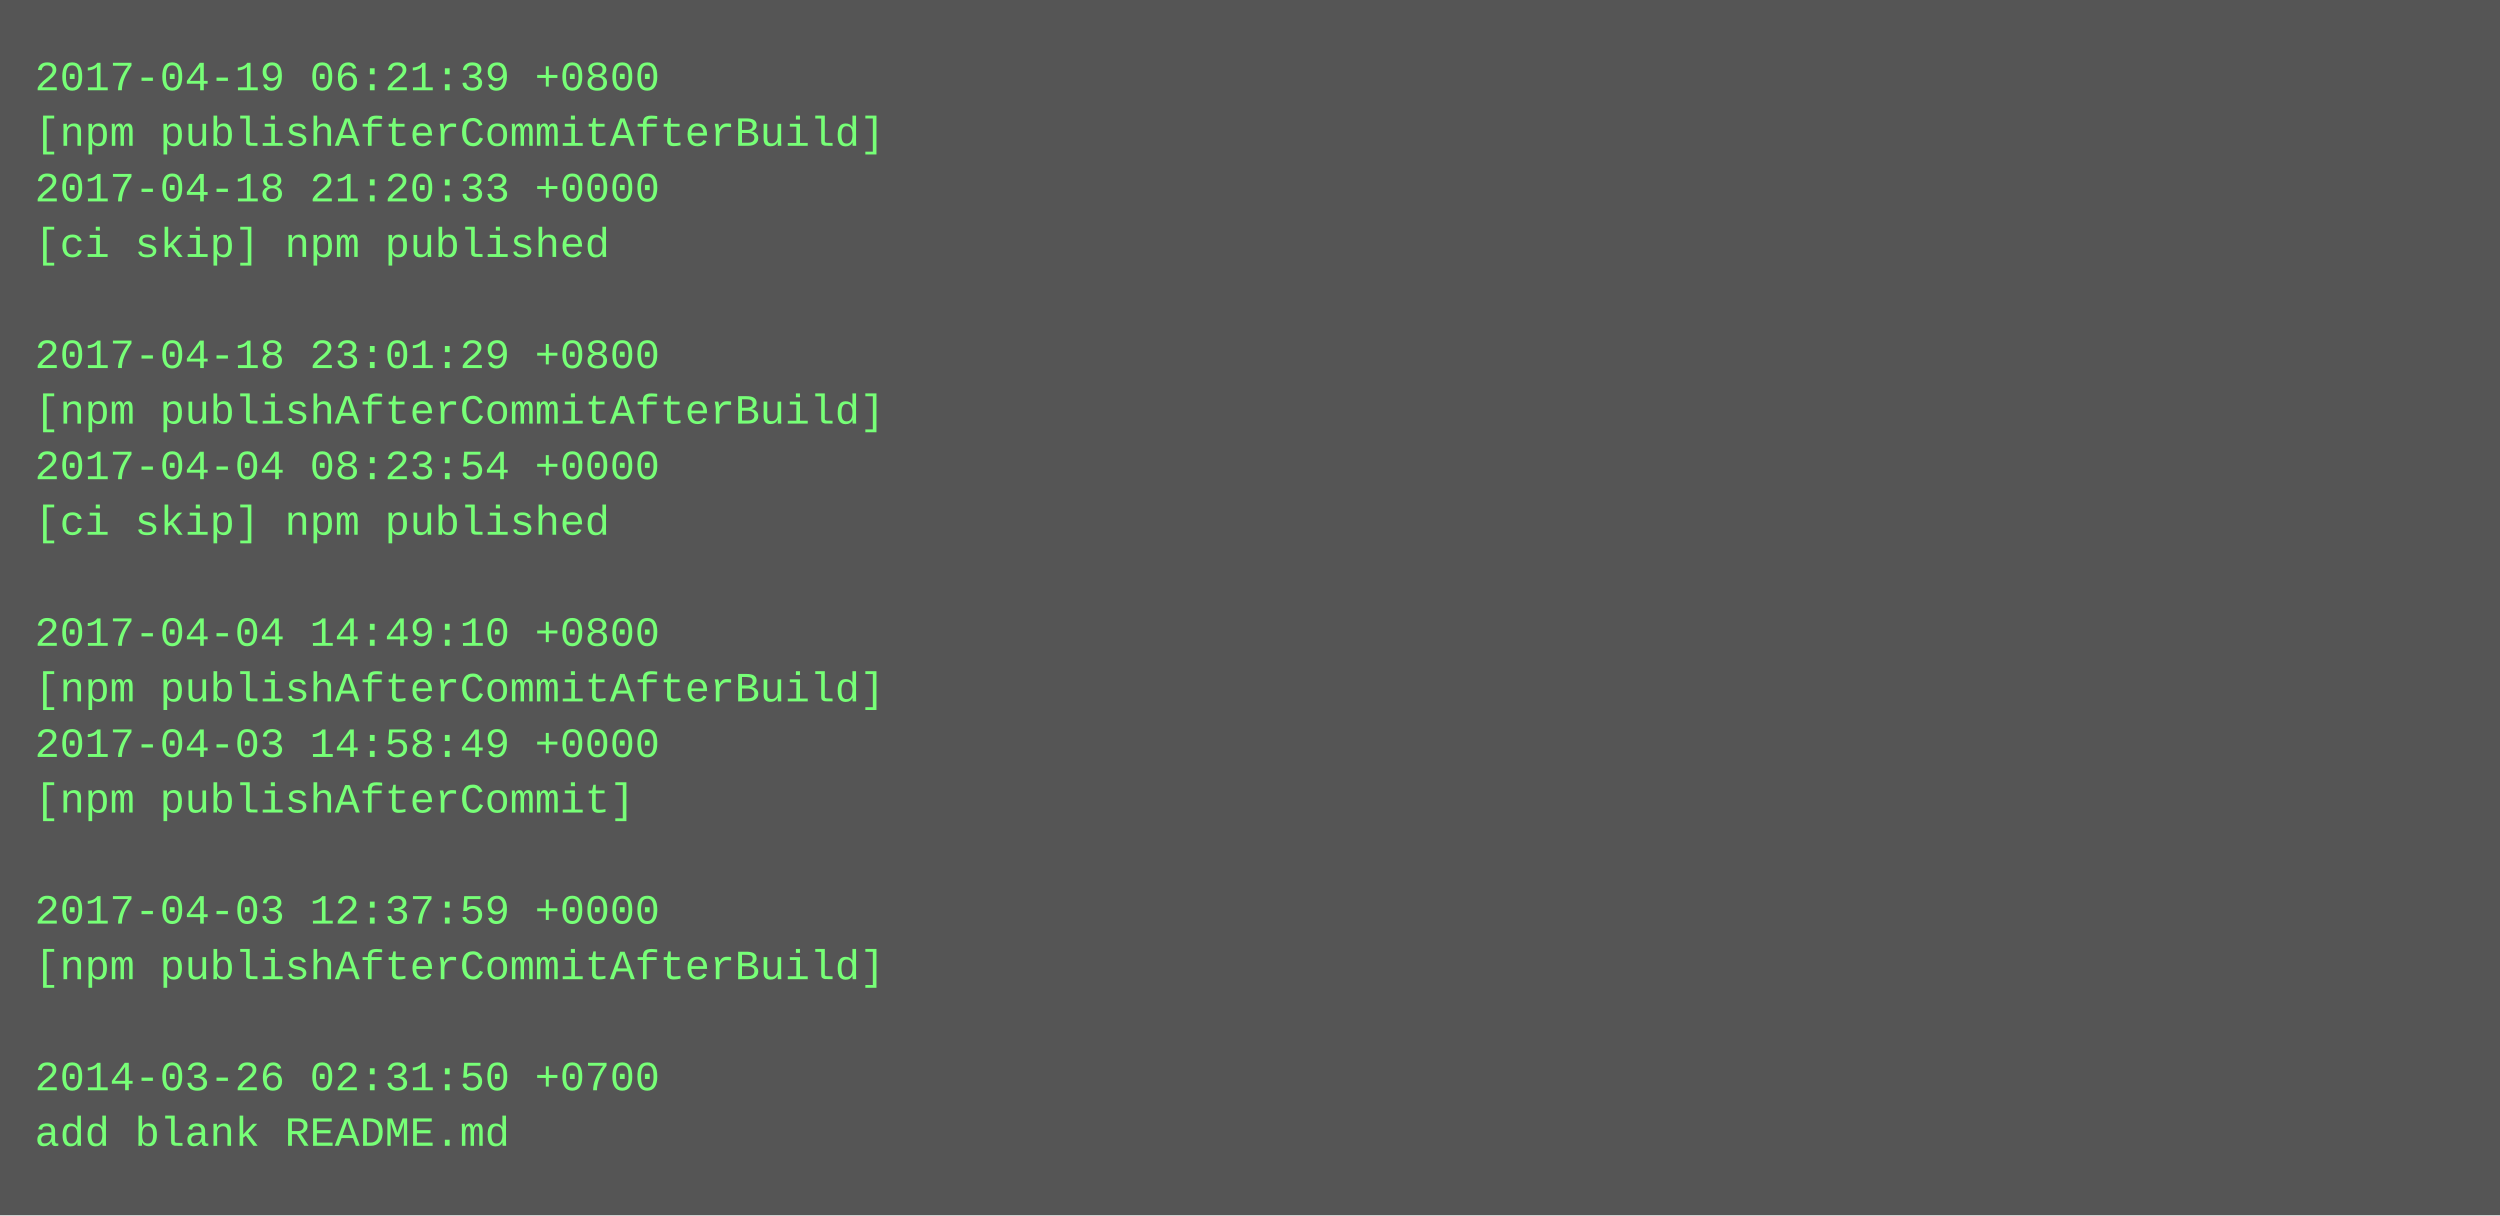
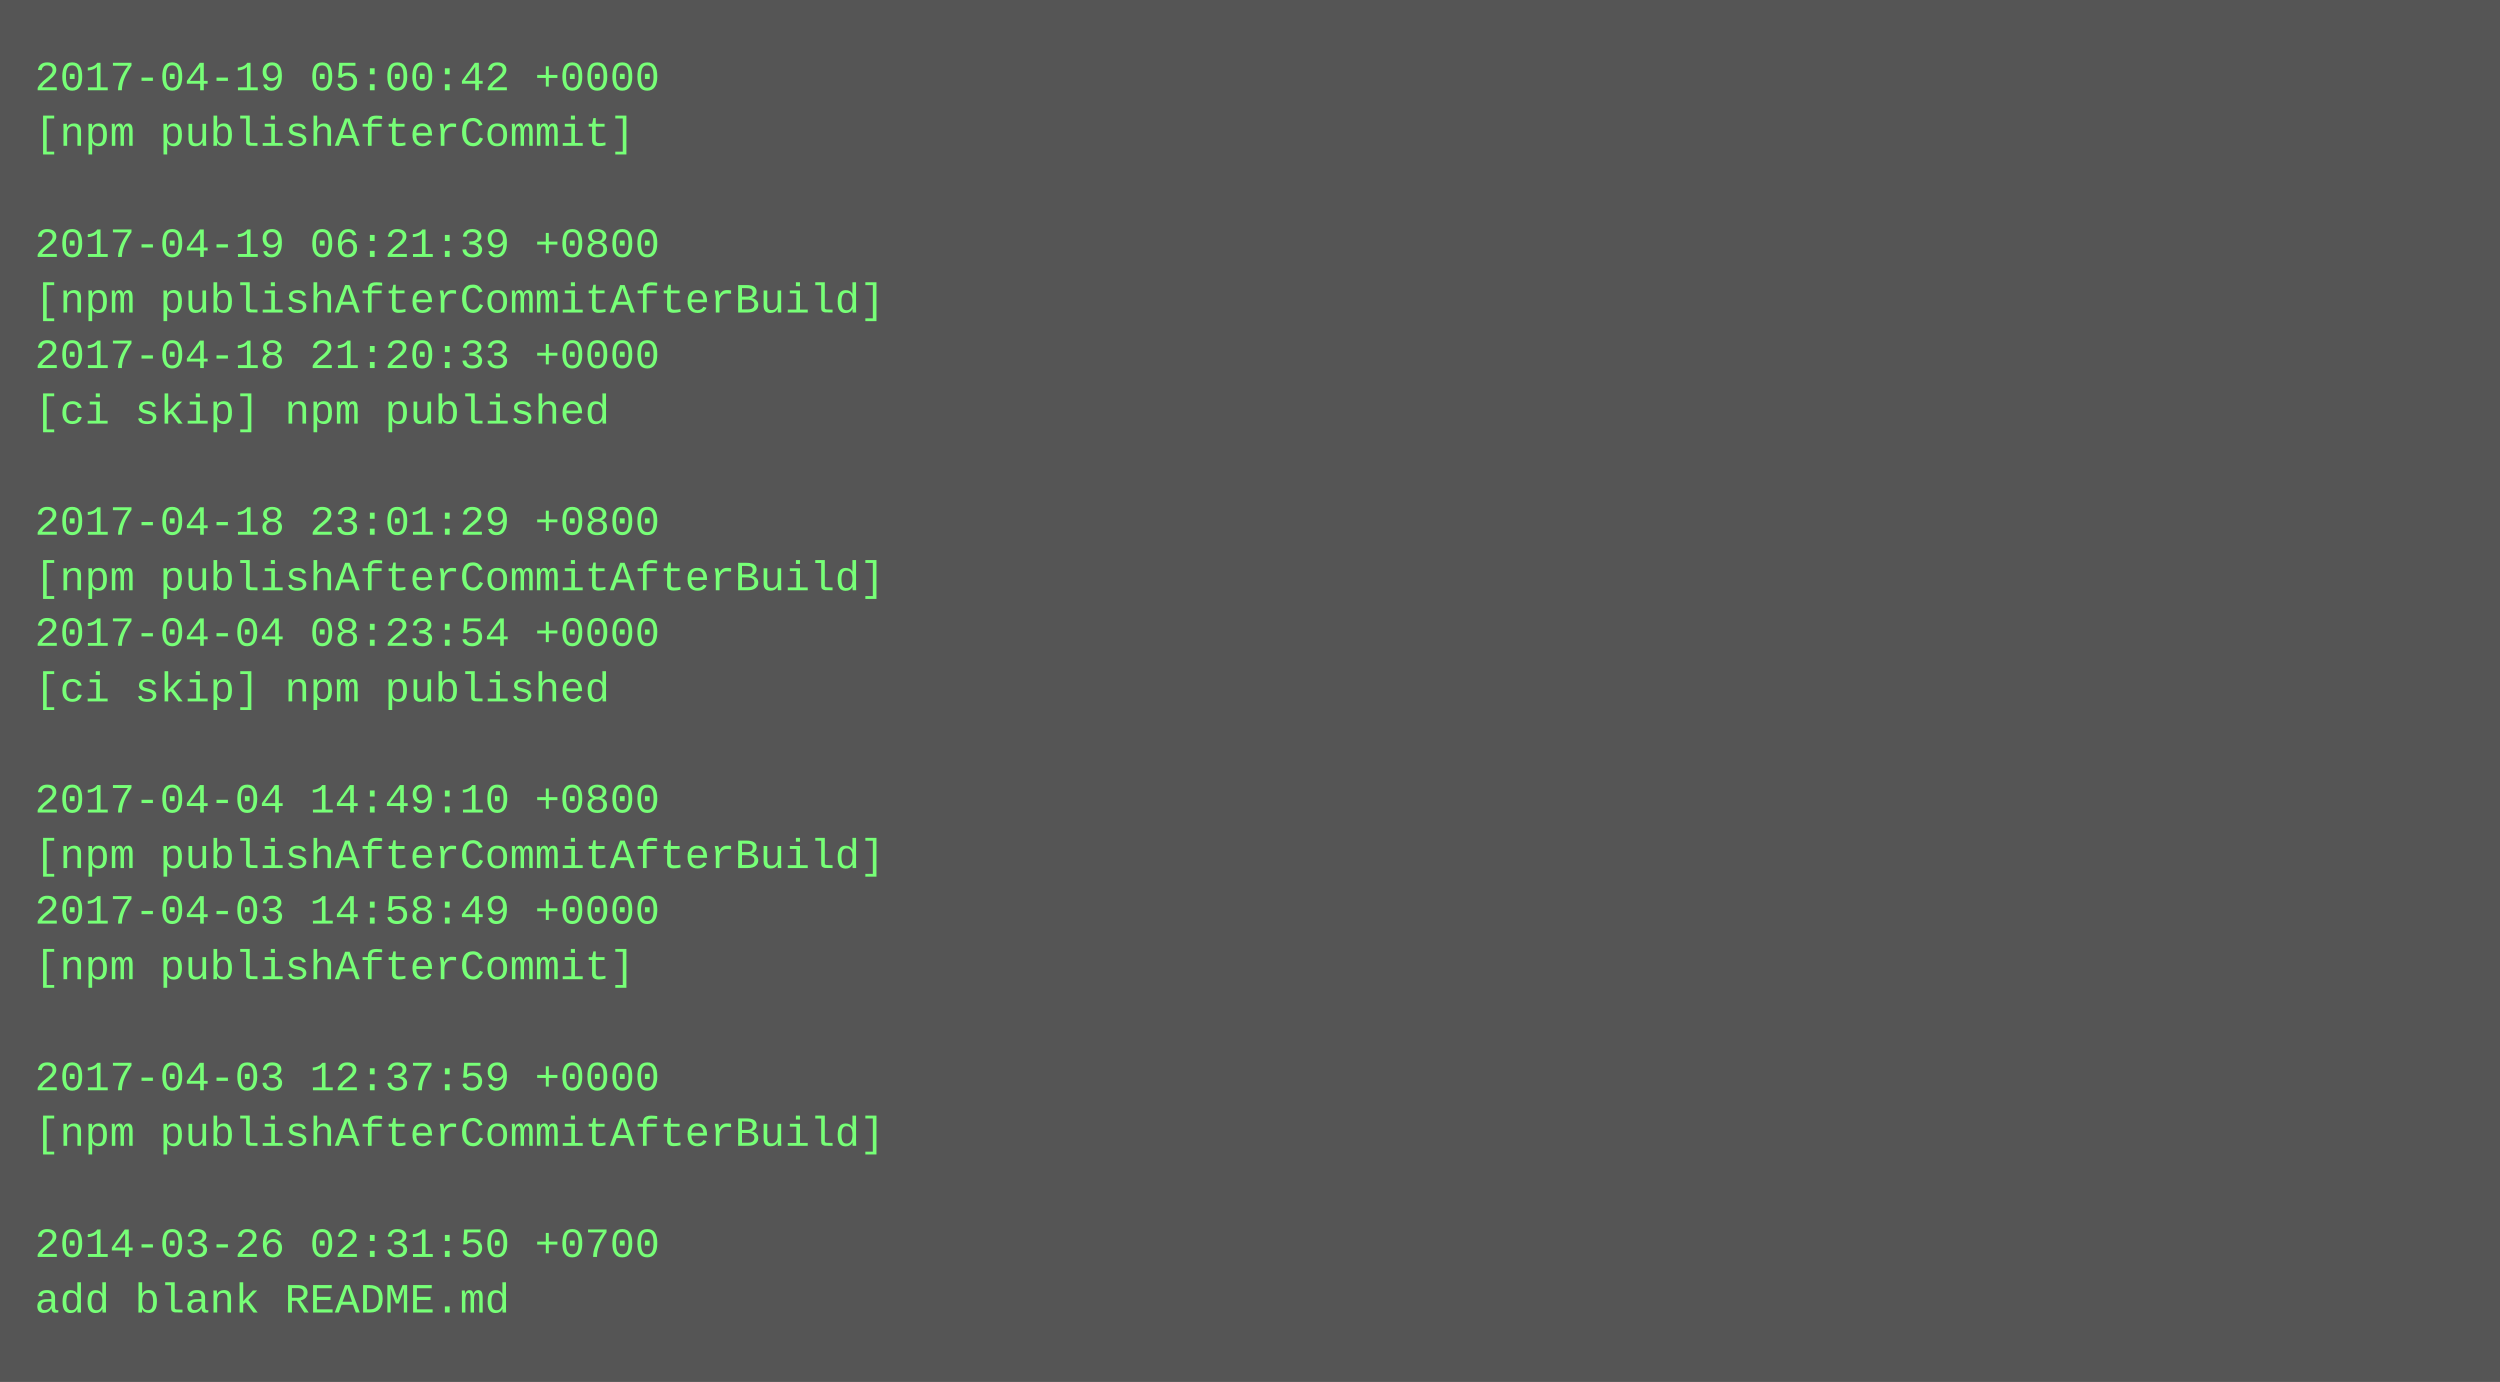
- <svg xmlns="http://www.w3.org/2000/svg" height="350" width="720">
-   <rect height="350" fill="#555" width="720" />
+ <svg xmlns="http://www.w3.org/2000/svg" height="398" width="720">
+   <rect height="398" fill="#555" width="720" />
  <text fill="#7f7" font-family="Courier New" font-size="12" xml:space="preserve">
-     <tspan x="10" y="26">2017-04-19 06:21:39 +0800</tspan>
-     <tspan x="10" y="42">[npm publishAfterCommitAfterBuild]</tspan>
-     <tspan x="10" y="58">2017-04-18 21:20:33 +0000</tspan>
-     <tspan x="10" y="74">[ci skip] npm published</tspan>
-     <tspan x="10" y="90" />
-     <tspan x="10" y="106">2017-04-18 23:01:29 +0800</tspan>
-     <tspan x="10" y="122">[npm publishAfterCommitAfterBuild]</tspan>
-     <tspan x="10" y="138">2017-04-04 08:23:54 +0000</tspan>
-     <tspan x="10" y="154">[ci skip] npm published</tspan>
-     <tspan x="10" y="170" />
-     <tspan x="10" y="186">2017-04-04 14:49:10 +0800</tspan>
-     <tspan x="10" y="202">[npm publishAfterCommitAfterBuild]</tspan>
-     <tspan x="10" y="218">2017-04-03 14:58:49 +0000</tspan>
-     <tspan x="10" y="234">[npm publishAfterCommit]</tspan>
-     <tspan x="10" y="250" />
-     <tspan x="10" y="266">2017-04-03 12:37:59 +0000</tspan>
-     <tspan x="10" y="282">[npm publishAfterCommitAfterBuild]</tspan>
+     <tspan x="10" y="26">2017-04-19 05:00:42 +0000</tspan>
+     <tspan x="10" y="42">[npm publishAfterCommit]</tspan>
+     <tspan x="10" y="58" />
+     <tspan x="10" y="74">2017-04-19 06:21:39 +0800</tspan>
+     <tspan x="10" y="90">[npm publishAfterCommitAfterBuild]</tspan>
+     <tspan x="10" y="106">2017-04-18 21:20:33 +0000</tspan>
+     <tspan x="10" y="122">[ci skip] npm published</tspan>
+     <tspan x="10" y="138" />
+     <tspan x="10" y="154">2017-04-18 23:01:29 +0800</tspan>
+     <tspan x="10" y="170">[npm publishAfterCommitAfterBuild]</tspan>
+     <tspan x="10" y="186">2017-04-04 08:23:54 +0000</tspan>
+     <tspan x="10" y="202">[ci skip] npm published</tspan>
+     <tspan x="10" y="218" />
+     <tspan x="10" y="234">2017-04-04 14:49:10 +0800</tspan>
+     <tspan x="10" y="250">[npm publishAfterCommitAfterBuild]</tspan>
+     <tspan x="10" y="266">2017-04-03 14:58:49 +0000</tspan>
+     <tspan x="10" y="282">[npm publishAfterCommit]</tspan>
    <tspan x="10" y="298" />
-     <tspan x="10" y="314">2014-03-26 02:31:50 +0700</tspan>
-     <tspan x="10" y="330">add blank README.md</tspan>
+     <tspan x="10" y="314">2017-04-03 12:37:59 +0000</tspan>
+     <tspan x="10" y="330">[npm publishAfterCommitAfterBuild]</tspan>
+     <tspan x="10" y="346" />
+     <tspan x="10" y="362">2014-03-26 02:31:50 +0700</tspan>
+     <tspan x="10" y="378">add blank README.md</tspan>
  </text>
</svg>
